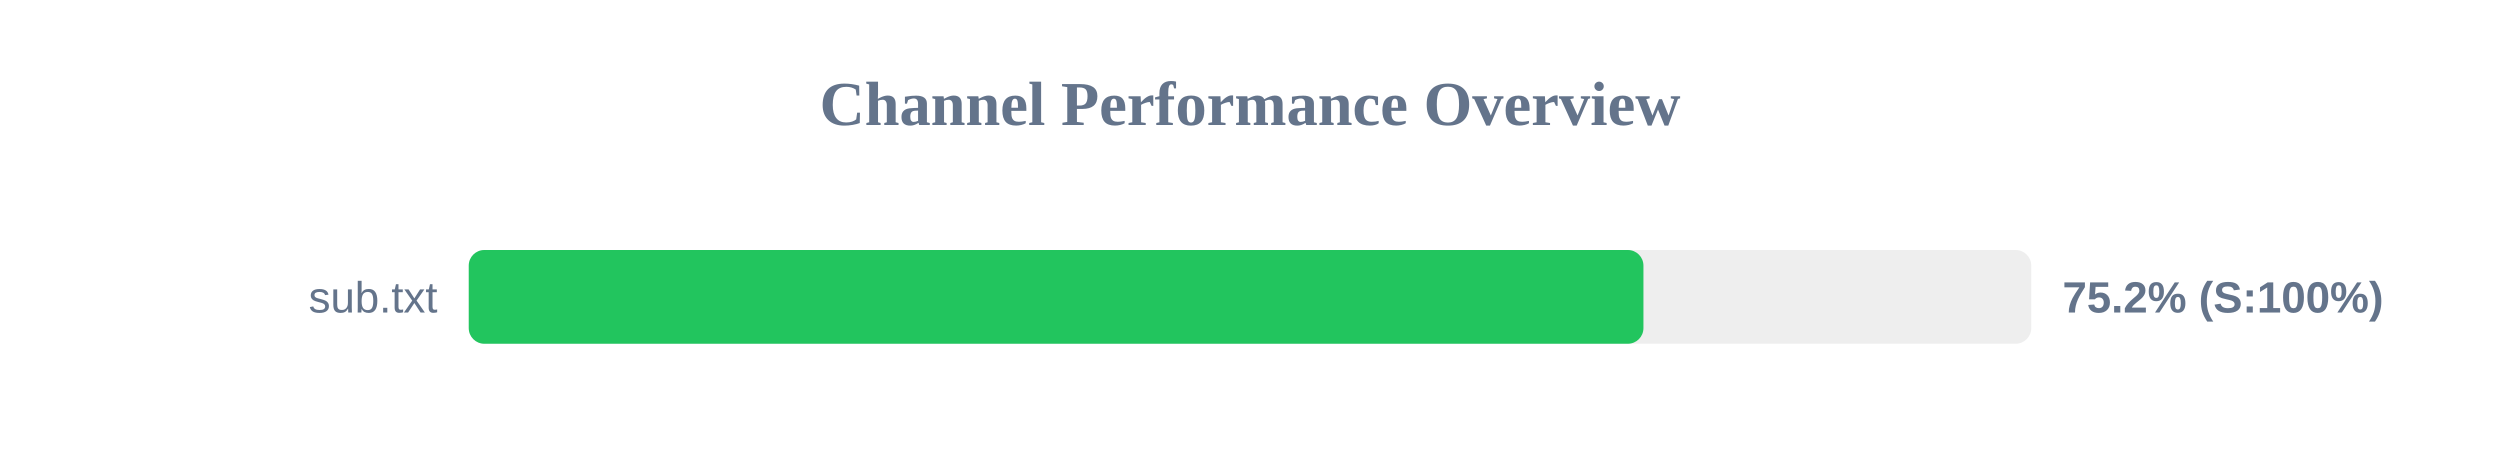
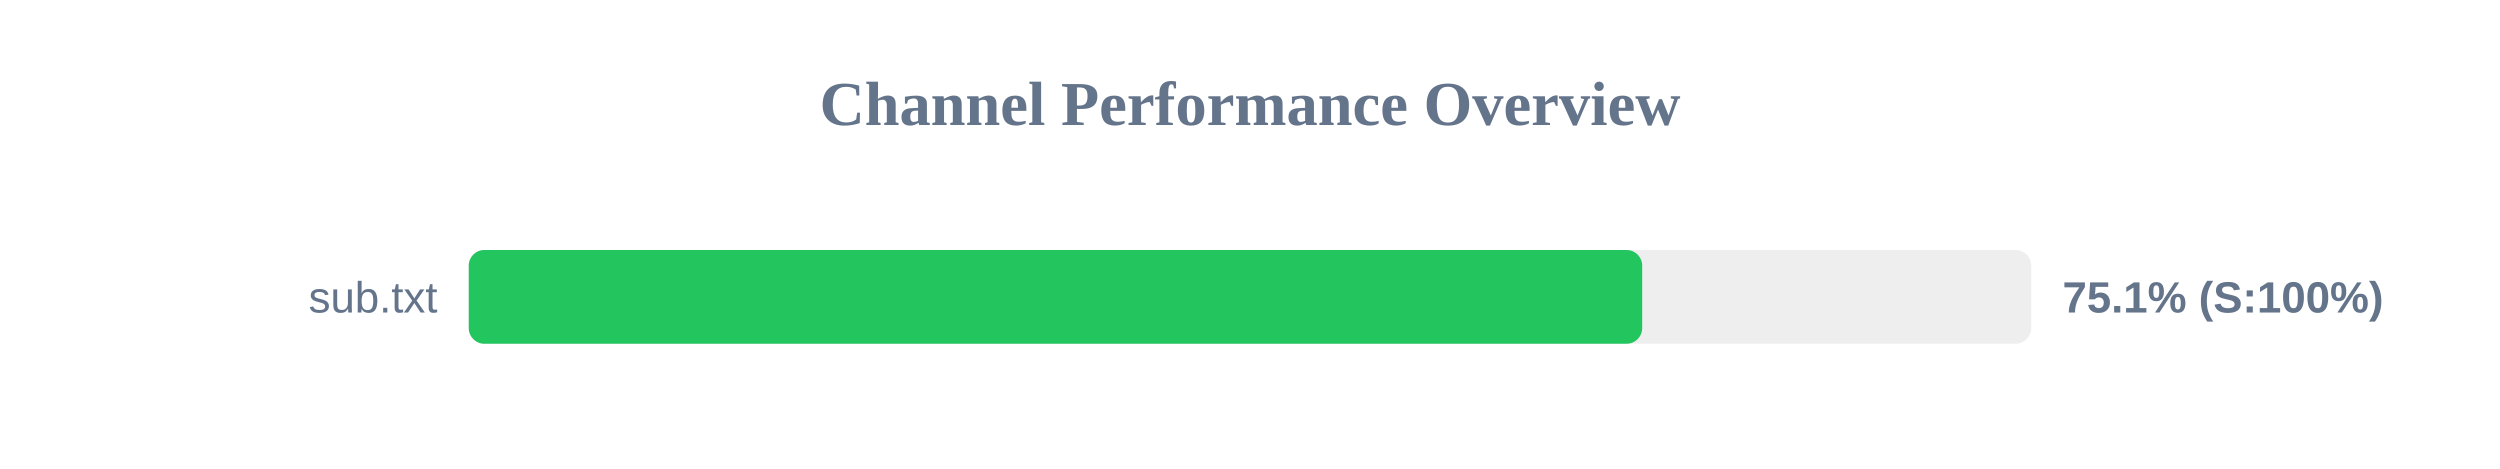
<svg xmlns="http://www.w3.org/2000/svg" width="800" height="150" version="1.1">
  <style>
        .row { font: 14px Arial; fill: #64748b; }
        .score { font: bold 14px Arial; fill: #64748b; }
    </style>
  <text x="400" y="40" text-anchor="middle" font-size="20px" font-weight="bold" fill="#64748b">Channel Performance Overview</text>
  <rect x="150" y="80" width="500" height="30" fill="#eee" rx="5" />
-   <rect x="150" y="80" width="375.9" height="30" fill="#22c55e" rx="5" />
+   <rect x="150" y="80" width="375.5" height="30" fill="#22c55e" rx="5" />
  <text x="140" y="100" text-anchor="end" class="row">sub.txt</text>
-   <text x="660" y="100" text-anchor="start" class="score">75.2% (S:100%)</text>
+   <text x="660" y="100" text-anchor="start" class="score">75.1% (S:100%)</text>
</svg>
